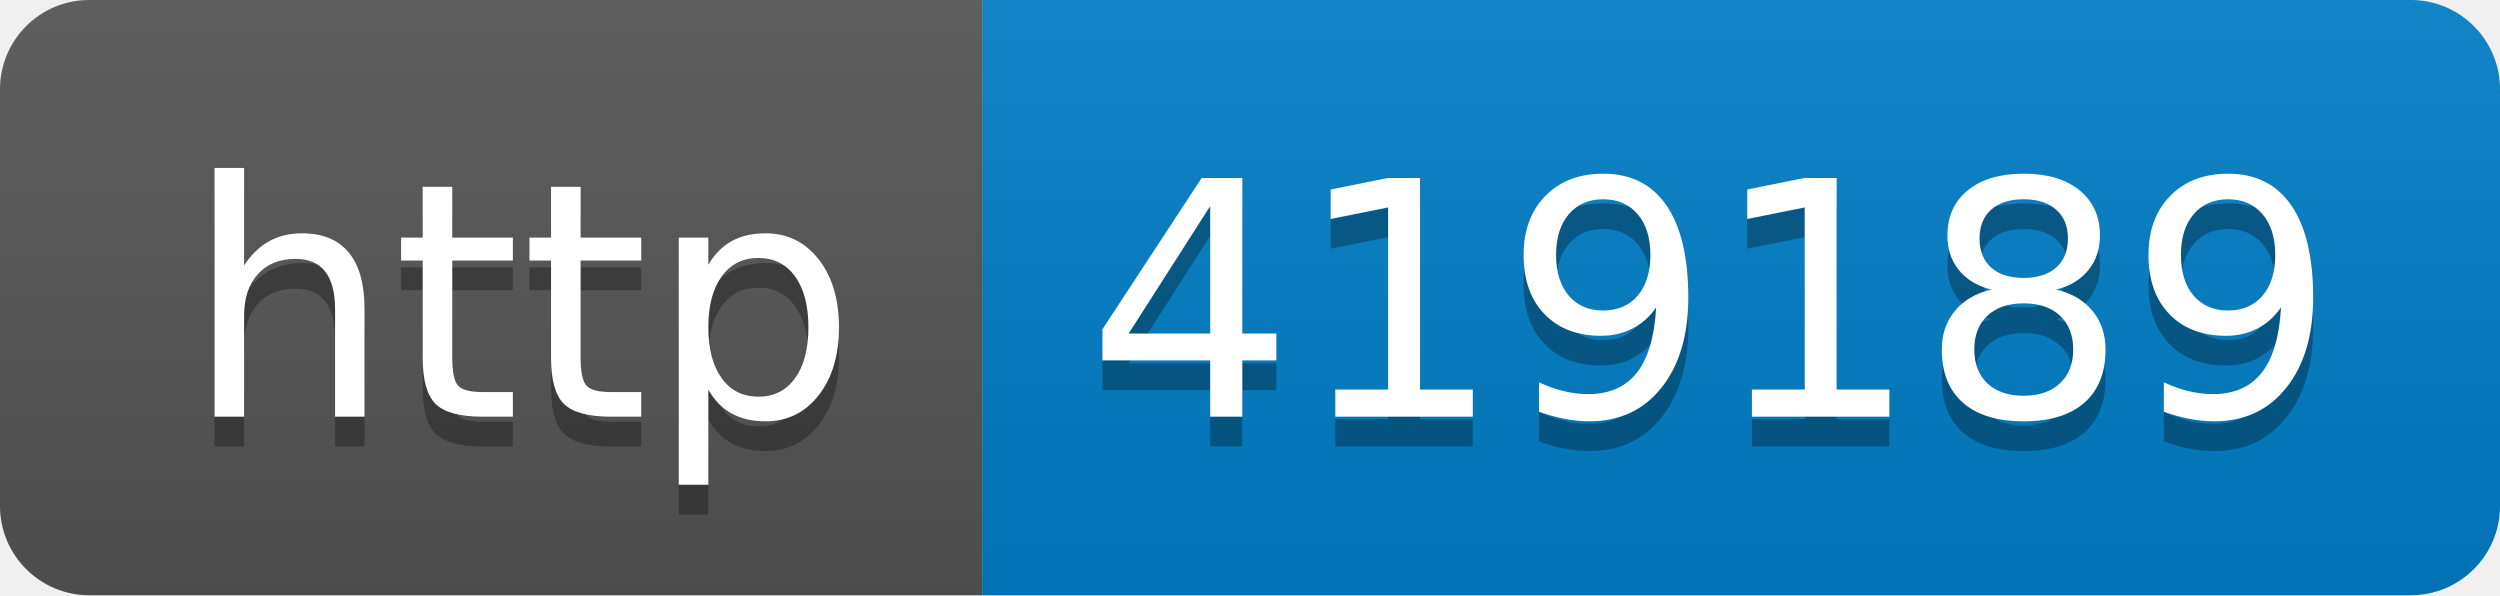
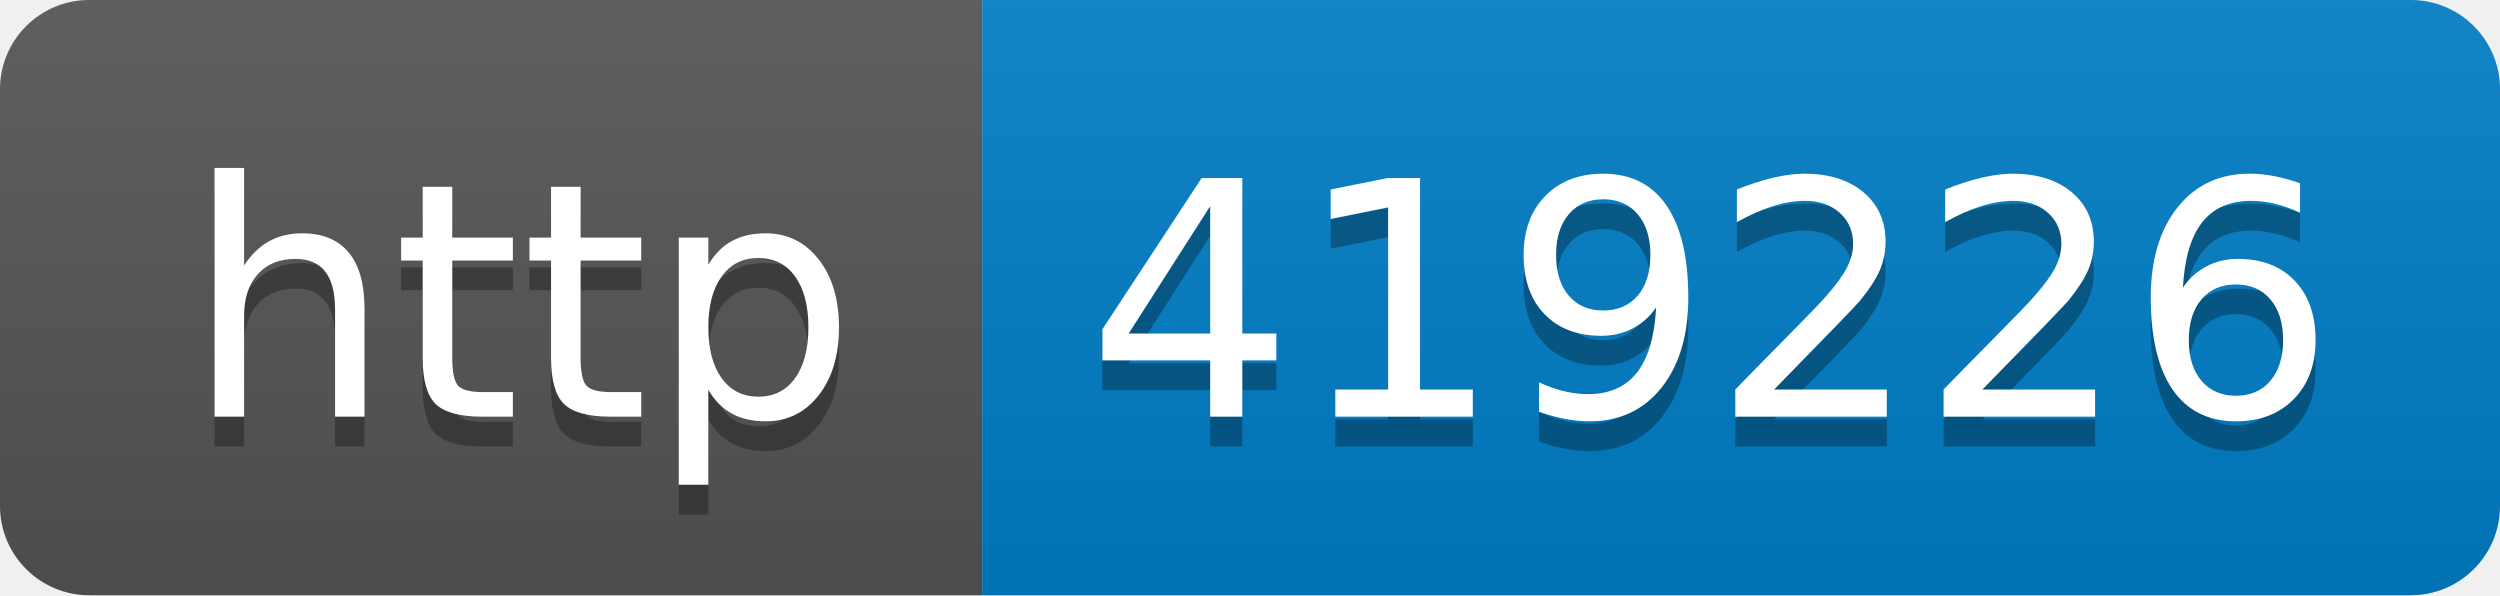
- <svg xmlns="http://www.w3.org/2000/svg" width="84" height="20" role="img" aria-label="http: 419189">
+ <svg xmlns="http://www.w3.org/2000/svg" width="84" height="20" role="img" aria-label="http: 419226">
  <linearGradient id="s" x2="0" y2="100%">
    <stop offset="0" stop-color="#bbb" stop-opacity=".1" />
    <stop offset="1" stop-opacity=".1" />
  </linearGradient>
  <clipPath id="r">
    <rect width="84" height="20" rx="3" fill="#fff" />
  </clipPath>
  <g clip-path="url(#r)">
    <rect width="33" height="20" fill="#555" />
    <rect x="33" width="51" height="20" fill="#007ec6" />
    <rect width="84" height="20" fill="url(#s)" />
  </g>
  <g fill="#fff" text-anchor="middle" font-family="Verdana,Geneva,DejaVu Sans,sans-serif" text-rendering="geometricPrecision" font-size="110">
    <text aria-hidden="true" x="175" y="150" fill="#010101" fill-opacity=".3" transform="scale(.1)" textLength="230">http</text>
    <text x="175" y="140" transform="scale(.1)" fill="#fff" textLength="230">http</text>
-     <text aria-hidden="true" x="575" y="150" fill="#010101" fill-opacity=".3" transform="scale(.1)" textLength="410">419189</text>
-     <text x="575" y="140" transform="scale(.1)" fill="#fff" textLength="410">419189</text>
+     <text aria-hidden="true" x="575" y="150" fill="#010101" fill-opacity=".3" transform="scale(.1)" textLength="410">419226</text>
+     <text x="575" y="140" transform="scale(.1)" fill="#fff" textLength="410">419226</text>
  </g>
</svg>
